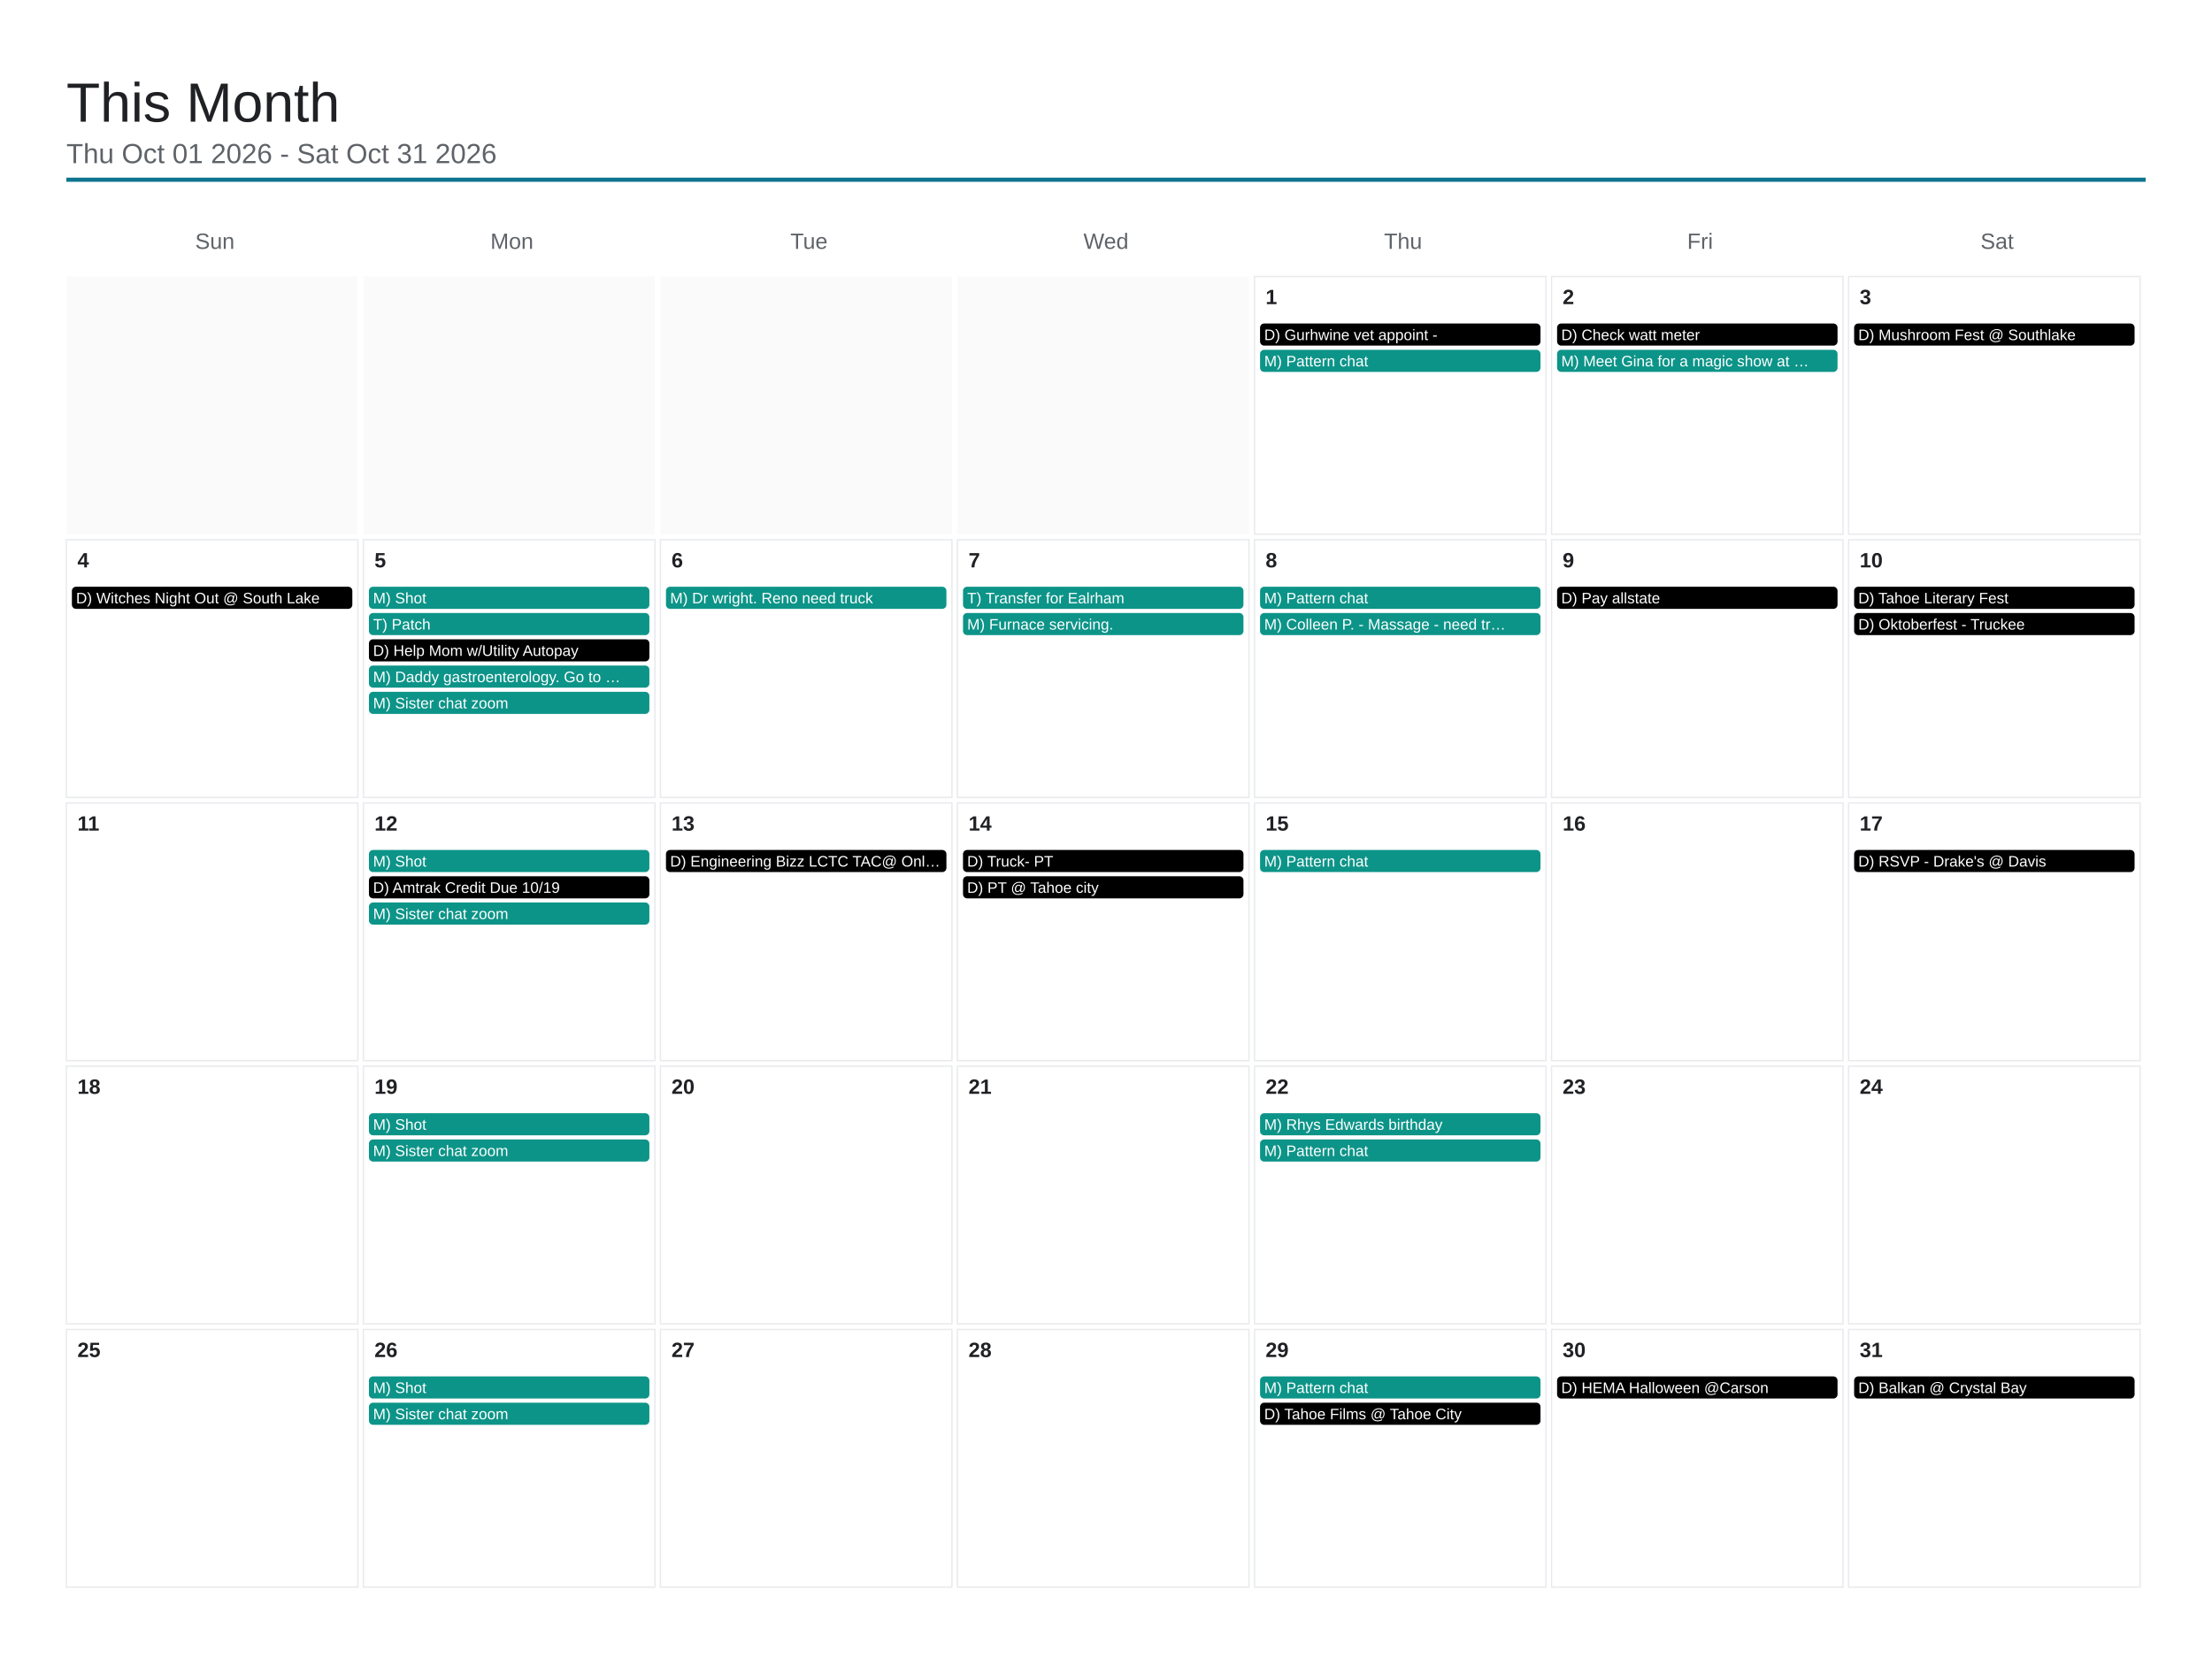
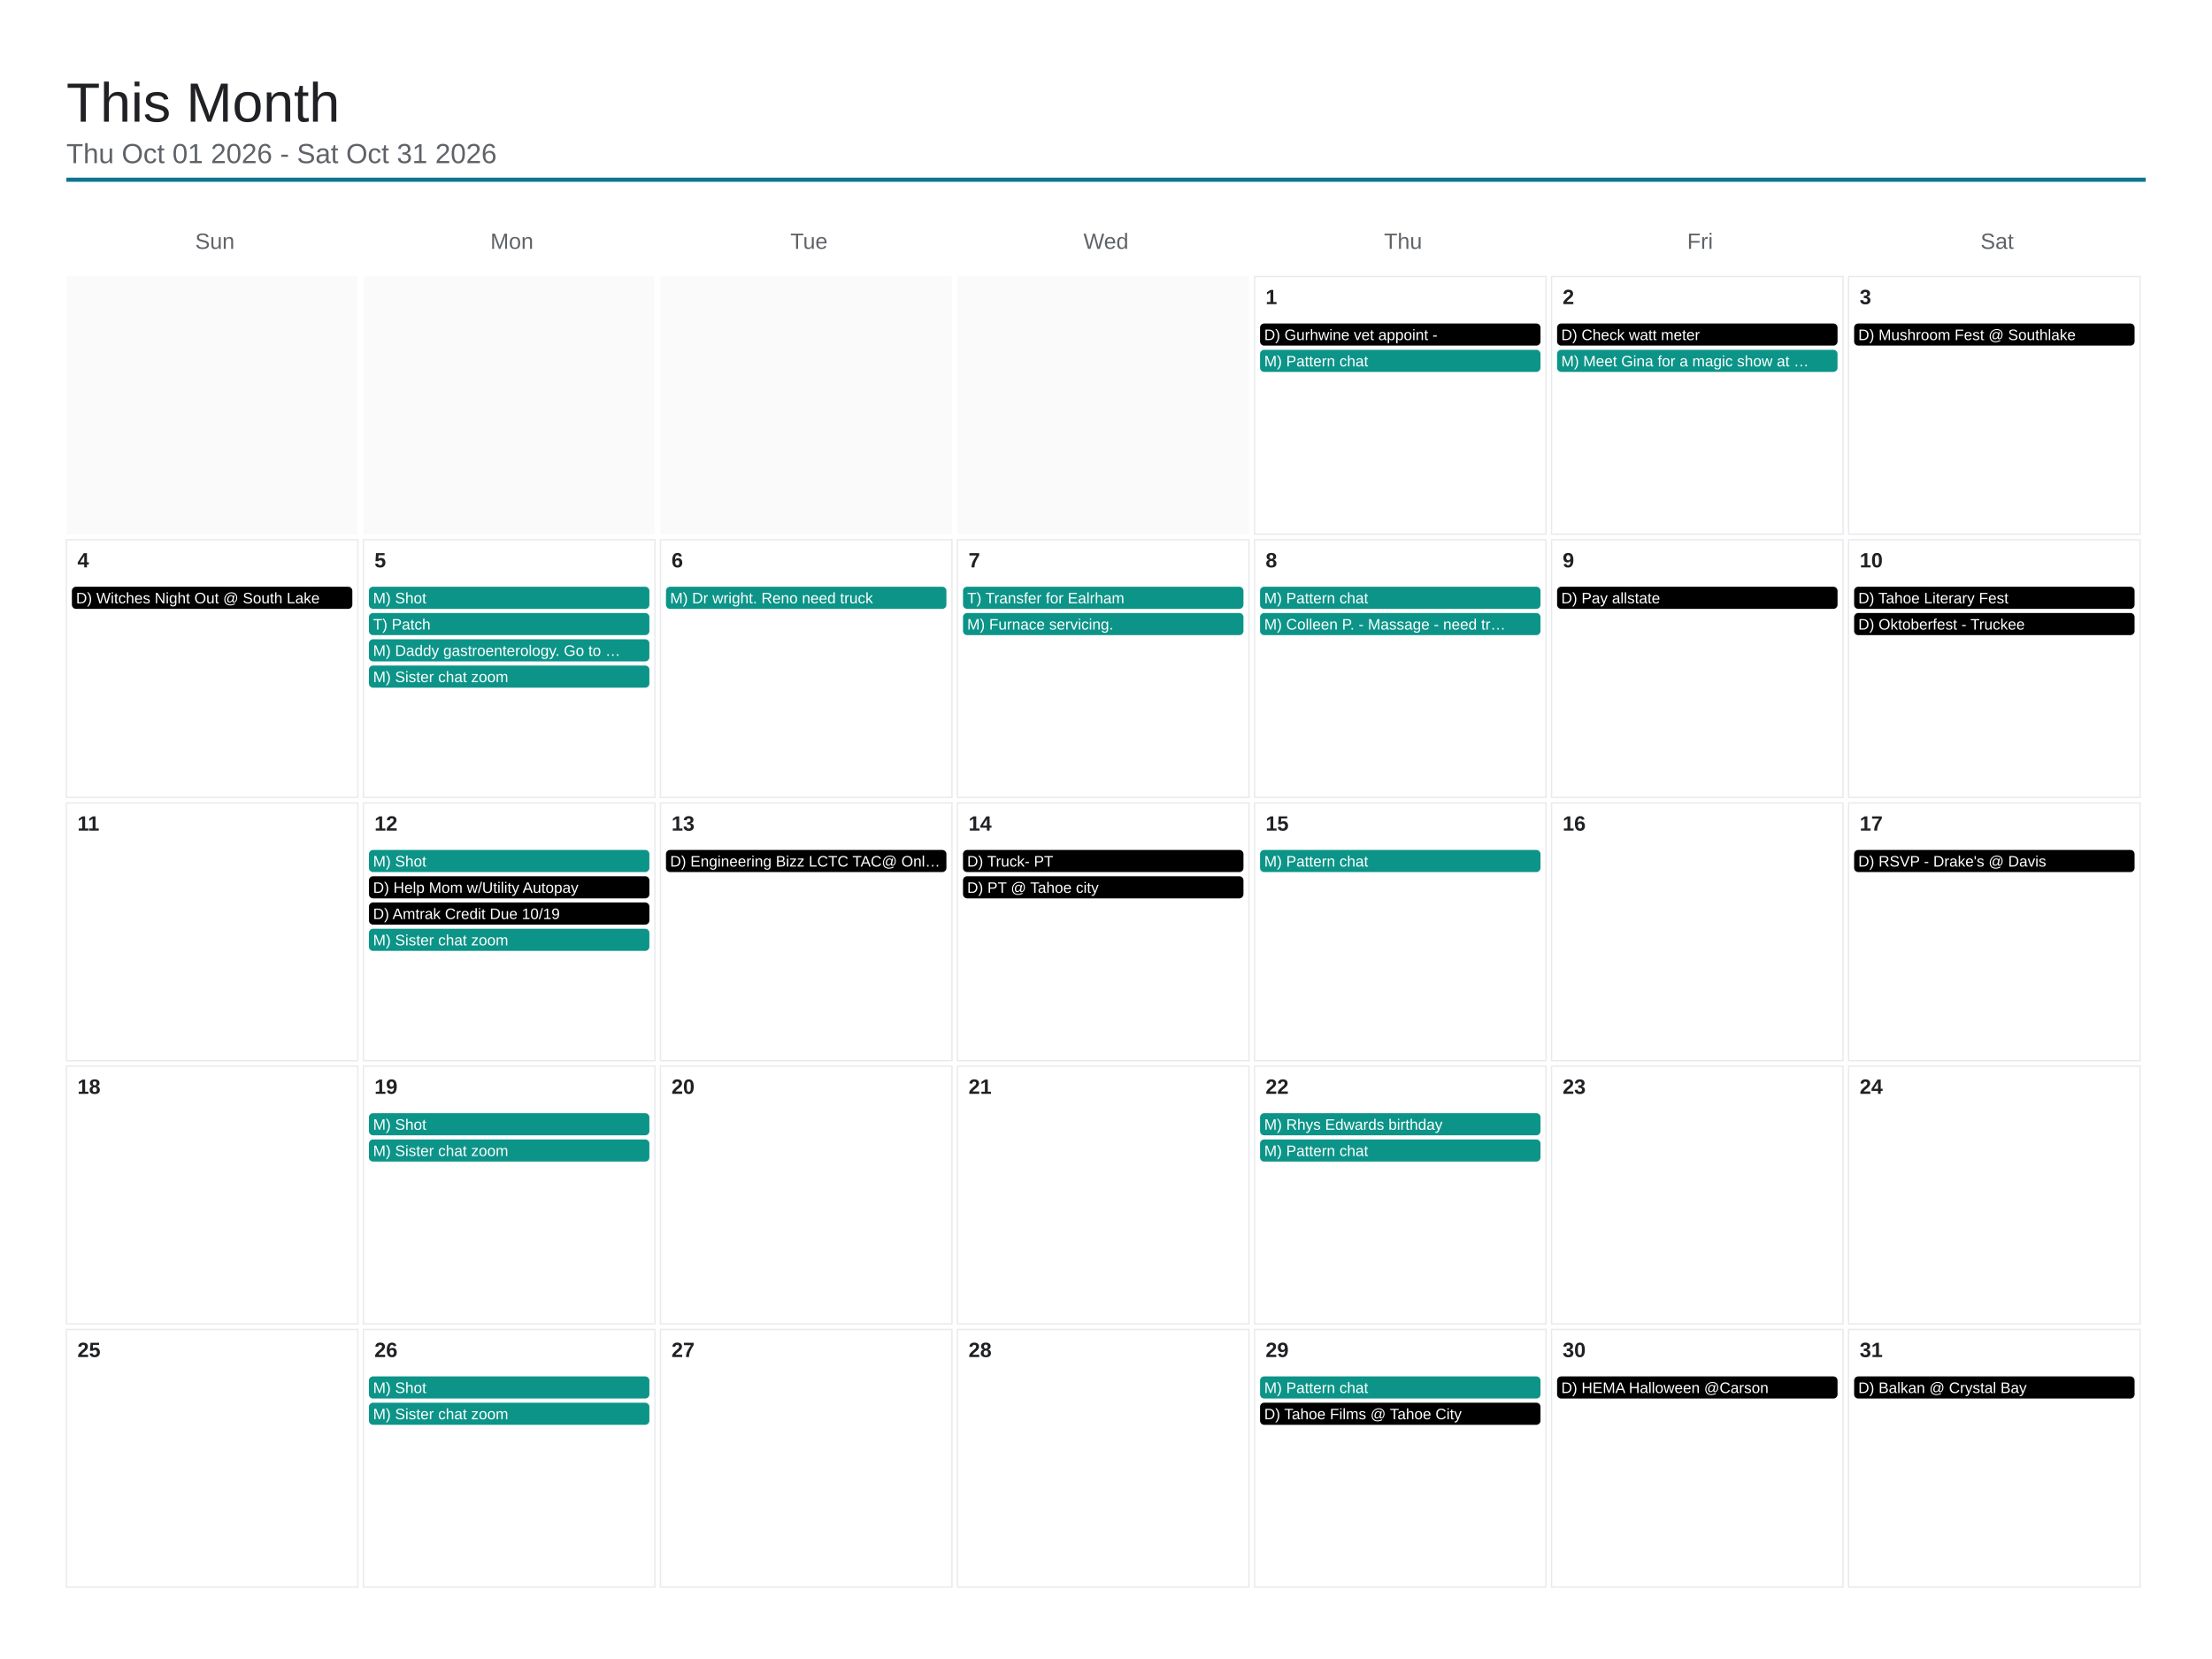
<svg xmlns="http://www.w3.org/2000/svg" viewBox="0 0 1600 1200" width="1600" height="1200">
  <rect x="0" y="0" width="1600" height="1200" fill="#ffffff" />
  <text x="48" y="88" font-family="Arial, Helvetica, sans-serif" font-size="40" font-weight="500" fill="#202124">This Month</text>
  <text x="48" y="118" font-family="Arial, Helvetica, sans-serif" font-size="20" fill="#5f6368">Thu Oct 01 2026 - Sat Oct 31 2026</text>
  <line x1="48" y1="130" x2="1552" y2="130" stroke="#0e7490" stroke-width="3" />
  <text x="155.429" y="180" font-family="Arial, Helvetica, sans-serif" font-size="16" fill="#5f6368" text-anchor="middle">Sun</text>
  <text x="370.286" y="180" font-family="Arial, Helvetica, sans-serif" font-size="16" fill="#5f6368" text-anchor="middle">Mon</text>
  <text x="585.143" y="180" font-family="Arial, Helvetica, sans-serif" font-size="16" fill="#5f6368" text-anchor="middle">Tue</text>
  <text x="800" y="180" font-family="Arial, Helvetica, sans-serif" font-size="16" fill="#5f6368" text-anchor="middle">Wed</text>
  <text x="1014.857" y="180" font-family="Arial, Helvetica, sans-serif" font-size="16" fill="#5f6368" text-anchor="middle">Thu</text>
  <text x="1229.714" y="180" font-family="Arial, Helvetica, sans-serif" font-size="16" fill="#5f6368" text-anchor="middle">Fri</text>
  <text x="1444.571" y="180" font-family="Arial, Helvetica, sans-serif" font-size="16" fill="#5f6368" text-anchor="middle">Sat</text>
  <rect x="48" y="200" width="210.857" height="186.4" fill="#fafafa" />
  <rect x="262.857" y="200" width="210.857" height="186.4" fill="#fafafa" />
  <rect x="477.714" y="200" width="210.857" height="186.4" fill="#fafafa" />
  <rect x="692.571" y="200" width="210.857" height="186.4" fill="#fafafa" />
  <rect x="907.429" y="200" width="210.857" height="186.4" fill="none" stroke="#e8eaed" stroke-width="1" />
  <text x="915.429" y="220" font-family="Arial, Helvetica, sans-serif" font-size="15" font-weight="600" fill="#202124">1</text>
  <rect x="911.429" y="234" width="202.857" height="16" rx="3" fill="#000000" />
  <text x="914.429" y="246" font-family="Arial, Helvetica, sans-serif" font-size="11" fill="#ffffff">D) Gurhwine vet appoint -</text>
  <rect x="911.429" y="253" width="202.857" height="16" rx="3" fill="#0d9488" />
  <text x="914.429" y="265" font-family="Arial, Helvetica, sans-serif" font-size="11" fill="#ffffff">M) Pattern chat</text>
  <rect x="1122.286" y="200" width="210.857" height="186.4" fill="none" stroke="#e8eaed" stroke-width="1" />
  <text x="1130.286" y="220" font-family="Arial, Helvetica, sans-serif" font-size="15" font-weight="600" fill="#202124">2</text>
  <rect x="1126.286" y="234" width="202.857" height="16" rx="3" fill="#000000" />
  <text x="1129.286" y="246" font-family="Arial, Helvetica, sans-serif" font-size="11" fill="#ffffff">D) Check watt meter</text>
  <rect x="1126.286" y="253" width="202.857" height="16" rx="3" fill="#0d9488" />
  <text x="1129.286" y="265" font-family="Arial, Helvetica, sans-serif" font-size="11" fill="#ffffff">M) Meet Gina for a magic show at …</text>
  <rect x="1337.143" y="200" width="210.857" height="186.4" fill="none" stroke="#e8eaed" stroke-width="1" />
  <text x="1345.143" y="220" font-family="Arial, Helvetica, sans-serif" font-size="15" font-weight="600" fill="#202124">3</text>
  <rect x="1341.143" y="234" width="202.857" height="16" rx="3" fill="#000000" />
  <text x="1344.143" y="246" font-family="Arial, Helvetica, sans-serif" font-size="11" fill="#ffffff">D) Mushroom Fest @ Southlake</text>
  <rect x="48" y="390.4" width="210.857" height="186.4" fill="none" stroke="#e8eaed" stroke-width="1" />
  <text x="56" y="410.4" font-family="Arial, Helvetica, sans-serif" font-size="15" font-weight="600" fill="#202124">4</text>
  <rect x="52" y="424.4" width="202.857" height="16" rx="3" fill="#000000" />
  <text x="55" y="436.4" font-family="Arial, Helvetica, sans-serif" font-size="11" fill="#ffffff">D) Witches Night Out @ South Lake</text>
  <rect x="262.857" y="390.4" width="210.857" height="186.4" fill="none" stroke="#e8eaed" stroke-width="1" />
  <text x="270.857" y="410.4" font-family="Arial, Helvetica, sans-serif" font-size="15" font-weight="600" fill="#202124">5</text>
  <rect x="266.857" y="424.4" width="202.857" height="16" rx="3" fill="#0d9488" />
  <text x="269.857" y="436.4" font-family="Arial, Helvetica, sans-serif" font-size="11" fill="#ffffff">M) Shot</text>
  <rect x="266.857" y="443.4" width="202.857" height="16" rx="3" fill="#0d9488" />
  <text x="269.857" y="455.4" font-family="Arial, Helvetica, sans-serif" font-size="11" fill="#ffffff">T) Patch</text>
-   <rect x="266.857" y="462.4" width="202.857" height="16" rx="3" fill="#000000" />
-   <text x="269.857" y="474.4" font-family="Arial, Helvetica, sans-serif" font-size="11" fill="#ffffff">D) Help Mom w/Utility Autopay</text>
+   <rect x="266.857" y="462.4" width="202.857" height="16" rx="3" fill="#0d9488" />
+   <text x="269.857" y="474.4" font-family="Arial, Helvetica, sans-serif" font-size="11" fill="#ffffff">M) Daddy gastroenterology. Go to …</text>
  <rect x="266.857" y="481.4" width="202.857" height="16" rx="3" fill="#0d9488" />
-   <text x="269.857" y="493.4" font-family="Arial, Helvetica, sans-serif" font-size="11" fill="#ffffff">M) Daddy gastroenterology. Go to …</text>
-   <rect x="266.857" y="500.4" width="202.857" height="16" rx="3" fill="#0d9488" />
-   <text x="269.857" y="512.4" font-family="Arial, Helvetica, sans-serif" font-size="11" fill="#ffffff">M) Sister chat zoom</text>
+   <text x="269.857" y="493.4" font-family="Arial, Helvetica, sans-serif" font-size="11" fill="#ffffff">M) Sister chat zoom</text>
  <rect x="477.714" y="390.4" width="210.857" height="186.4" fill="none" stroke="#e8eaed" stroke-width="1" />
  <text x="485.714" y="410.4" font-family="Arial, Helvetica, sans-serif" font-size="15" font-weight="600" fill="#202124">6</text>
  <rect x="481.714" y="424.4" width="202.857" height="16" rx="3" fill="#0d9488" />
  <text x="484.714" y="436.4" font-family="Arial, Helvetica, sans-serif" font-size="11" fill="#ffffff">M) Dr wright. Reno need truck</text>
  <rect x="692.571" y="390.4" width="210.857" height="186.4" fill="none" stroke="#e8eaed" stroke-width="1" />
  <text x="700.571" y="410.4" font-family="Arial, Helvetica, sans-serif" font-size="15" font-weight="600" fill="#202124">7</text>
  <rect x="696.571" y="424.4" width="202.857" height="16" rx="3" fill="#0d9488" />
  <text x="699.571" y="436.4" font-family="Arial, Helvetica, sans-serif" font-size="11" fill="#ffffff">T) Transfer for Ealrham</text>
  <rect x="696.571" y="443.4" width="202.857" height="16" rx="3" fill="#0d9488" />
  <text x="699.571" y="455.4" font-family="Arial, Helvetica, sans-serif" font-size="11" fill="#ffffff">M) Furnace servicing.</text>
  <rect x="907.429" y="390.4" width="210.857" height="186.4" fill="none" stroke="#e8eaed" stroke-width="1" />
  <text x="915.429" y="410.4" font-family="Arial, Helvetica, sans-serif" font-size="15" font-weight="600" fill="#202124">8</text>
  <rect x="911.429" y="424.4" width="202.857" height="16" rx="3" fill="#0d9488" />
  <text x="914.429" y="436.4" font-family="Arial, Helvetica, sans-serif" font-size="11" fill="#ffffff">M) Pattern chat</text>
  <rect x="911.429" y="443.4" width="202.857" height="16" rx="3" fill="#0d9488" />
  <text x="914.429" y="455.4" font-family="Arial, Helvetica, sans-serif" font-size="11" fill="#ffffff">M) Colleen P. - Massage - need tr…</text>
  <rect x="1122.286" y="390.4" width="210.857" height="186.4" fill="none" stroke="#e8eaed" stroke-width="1" />
  <text x="1130.286" y="410.4" font-family="Arial, Helvetica, sans-serif" font-size="15" font-weight="600" fill="#202124">9</text>
  <rect x="1126.286" y="424.4" width="202.857" height="16" rx="3" fill="#000000" />
  <text x="1129.286" y="436.4" font-family="Arial, Helvetica, sans-serif" font-size="11" fill="#ffffff">D) Pay allstate</text>
  <rect x="1337.143" y="390.4" width="210.857" height="186.4" fill="none" stroke="#e8eaed" stroke-width="1" />
  <text x="1345.143" y="410.4" font-family="Arial, Helvetica, sans-serif" font-size="15" font-weight="600" fill="#202124">10</text>
  <rect x="1341.143" y="424.4" width="202.857" height="16" rx="3" fill="#000000" />
  <text x="1344.143" y="436.4" font-family="Arial, Helvetica, sans-serif" font-size="11" fill="#ffffff">D) Tahoe Literary Fest</text>
  <rect x="1341.143" y="443.4" width="202.857" height="16" rx="3" fill="#000000" />
  <text x="1344.143" y="455.4" font-family="Arial, Helvetica, sans-serif" font-size="11" fill="#ffffff">D) Oktoberfest - Truckee</text>
  <rect x="48" y="580.8" width="210.857" height="186.4" fill="none" stroke="#e8eaed" stroke-width="1" />
  <text x="56" y="600.8" font-family="Arial, Helvetica, sans-serif" font-size="15" font-weight="600" fill="#202124">11</text>
  <rect x="262.857" y="580.8" width="210.857" height="186.4" fill="none" stroke="#e8eaed" stroke-width="1" />
  <text x="270.857" y="600.8" font-family="Arial, Helvetica, sans-serif" font-size="15" font-weight="600" fill="#202124">12</text>
  <rect x="266.857" y="614.8" width="202.857" height="16" rx="3" fill="#0d9488" />
  <text x="269.857" y="626.8" font-family="Arial, Helvetica, sans-serif" font-size="11" fill="#ffffff">M) Shot</text>
  <rect x="266.857" y="633.8" width="202.857" height="16" rx="3" fill="#000000" />
-   <text x="269.857" y="645.8" font-family="Arial, Helvetica, sans-serif" font-size="11" fill="#ffffff">D) Amtrak Credit Due 10/19</text>
-   <rect x="266.857" y="652.8" width="202.857" height="16" rx="3" fill="#0d9488" />
-   <text x="269.857" y="664.8" font-family="Arial, Helvetica, sans-serif" font-size="11" fill="#ffffff">M) Sister chat zoom</text>
+   <text x="269.857" y="645.8" font-family="Arial, Helvetica, sans-serif" font-size="11" fill="#ffffff">D) Help Mom w/Utility Autopay</text>
+   <rect x="266.857" y="652.8" width="202.857" height="16" rx="3" fill="#000000" />
+   <text x="269.857" y="664.8" font-family="Arial, Helvetica, sans-serif" font-size="11" fill="#ffffff">D) Amtrak Credit Due 10/19</text>
+   <rect x="266.857" y="671.8" width="202.857" height="16" rx="3" fill="#0d9488" />
+   <text x="269.857" y="683.8" font-family="Arial, Helvetica, sans-serif" font-size="11" fill="#ffffff">M) Sister chat zoom</text>
  <rect x="477.714" y="580.8" width="210.857" height="186.4" fill="none" stroke="#e8eaed" stroke-width="1" />
  <text x="485.714" y="600.8" font-family="Arial, Helvetica, sans-serif" font-size="15" font-weight="600" fill="#202124">13</text>
  <rect x="481.714" y="614.8" width="202.857" height="16" rx="3" fill="#000000" />
  <text x="484.714" y="626.8" font-family="Arial, Helvetica, sans-serif" font-size="11" fill="#ffffff">D) Engineering Bizz LCTC TAC@ Onl…</text>
  <rect x="692.571" y="580.8" width="210.857" height="186.4" fill="none" stroke="#e8eaed" stroke-width="1" />
  <text x="700.571" y="600.8" font-family="Arial, Helvetica, sans-serif" font-size="15" font-weight="600" fill="#202124">14</text>
  <rect x="696.571" y="614.8" width="202.857" height="16" rx="3" fill="#000000" />
  <text x="699.571" y="626.8" font-family="Arial, Helvetica, sans-serif" font-size="11" fill="#ffffff">D) Truck- PT</text>
  <rect x="696.571" y="633.8" width="202.857" height="16" rx="3" fill="#000000" />
  <text x="699.571" y="645.8" font-family="Arial, Helvetica, sans-serif" font-size="11" fill="#ffffff">D) PT @ Tahoe city</text>
  <rect x="907.429" y="580.8" width="210.857" height="186.4" fill="none" stroke="#e8eaed" stroke-width="1" />
  <text x="915.429" y="600.8" font-family="Arial, Helvetica, sans-serif" font-size="15" font-weight="600" fill="#202124">15</text>
  <rect x="911.429" y="614.8" width="202.857" height="16" rx="3" fill="#0d9488" />
  <text x="914.429" y="626.8" font-family="Arial, Helvetica, sans-serif" font-size="11" fill="#ffffff">M) Pattern chat</text>
  <rect x="1122.286" y="580.8" width="210.857" height="186.4" fill="none" stroke="#e8eaed" stroke-width="1" />
  <text x="1130.286" y="600.8" font-family="Arial, Helvetica, sans-serif" font-size="15" font-weight="600" fill="#202124">16</text>
  <rect x="1337.143" y="580.8" width="210.857" height="186.4" fill="none" stroke="#e8eaed" stroke-width="1" />
  <text x="1345.143" y="600.8" font-family="Arial, Helvetica, sans-serif" font-size="15" font-weight="600" fill="#202124">17</text>
  <rect x="1341.143" y="614.8" width="202.857" height="16" rx="3" fill="#000000" />
  <text x="1344.143" y="626.8" font-family="Arial, Helvetica, sans-serif" font-size="11" fill="#ffffff">D) RSVP - Drake's @ Davis</text>
  <rect x="48" y="771.2" width="210.857" height="186.4" fill="none" stroke="#e8eaed" stroke-width="1" />
  <text x="56" y="791.2" font-family="Arial, Helvetica, sans-serif" font-size="15" font-weight="600" fill="#202124">18</text>
  <rect x="262.857" y="771.2" width="210.857" height="186.4" fill="none" stroke="#e8eaed" stroke-width="1" />
  <text x="270.857" y="791.2" font-family="Arial, Helvetica, sans-serif" font-size="15" font-weight="600" fill="#202124">19</text>
  <rect x="266.857" y="805.2" width="202.857" height="16" rx="3" fill="#0d9488" />
  <text x="269.857" y="817.2" font-family="Arial, Helvetica, sans-serif" font-size="11" fill="#ffffff">M) Shot</text>
  <rect x="266.857" y="824.2" width="202.857" height="16" rx="3" fill="#0d9488" />
  <text x="269.857" y="836.2" font-family="Arial, Helvetica, sans-serif" font-size="11" fill="#ffffff">M) Sister chat zoom</text>
  <rect x="477.714" y="771.2" width="210.857" height="186.4" fill="none" stroke="#e8eaed" stroke-width="1" />
  <text x="485.714" y="791.2" font-family="Arial, Helvetica, sans-serif" font-size="15" font-weight="600" fill="#202124">20</text>
  <rect x="692.571" y="771.2" width="210.857" height="186.4" fill="none" stroke="#e8eaed" stroke-width="1" />
  <text x="700.571" y="791.2" font-family="Arial, Helvetica, sans-serif" font-size="15" font-weight="600" fill="#202124">21</text>
  <rect x="907.429" y="771.2" width="210.857" height="186.4" fill="none" stroke="#e8eaed" stroke-width="1" />
  <text x="915.429" y="791.2" font-family="Arial, Helvetica, sans-serif" font-size="15" font-weight="600" fill="#202124">22</text>
  <rect x="911.429" y="805.2" width="202.857" height="16" rx="3" fill="#0d9488" />
  <text x="914.429" y="817.2" font-family="Arial, Helvetica, sans-serif" font-size="11" fill="#ffffff">M) Rhys Edwards birthday</text>
  <rect x="911.429" y="824.2" width="202.857" height="16" rx="3" fill="#0d9488" />
  <text x="914.429" y="836.2" font-family="Arial, Helvetica, sans-serif" font-size="11" fill="#ffffff">M) Pattern chat</text>
  <rect x="1122.286" y="771.2" width="210.857" height="186.4" fill="none" stroke="#e8eaed" stroke-width="1" />
  <text x="1130.286" y="791.2" font-family="Arial, Helvetica, sans-serif" font-size="15" font-weight="600" fill="#202124">23</text>
  <rect x="1337.143" y="771.2" width="210.857" height="186.4" fill="none" stroke="#e8eaed" stroke-width="1" />
  <text x="1345.143" y="791.2" font-family="Arial, Helvetica, sans-serif" font-size="15" font-weight="600" fill="#202124">24</text>
  <rect x="48" y="961.6" width="210.857" height="186.4" fill="none" stroke="#e8eaed" stroke-width="1" />
  <text x="56" y="981.6" font-family="Arial, Helvetica, sans-serif" font-size="15" font-weight="600" fill="#202124">25</text>
  <rect x="262.857" y="961.6" width="210.857" height="186.4" fill="none" stroke="#e8eaed" stroke-width="1" />
  <text x="270.857" y="981.6" font-family="Arial, Helvetica, sans-serif" font-size="15" font-weight="600" fill="#202124">26</text>
  <rect x="266.857" y="995.6" width="202.857" height="16" rx="3" fill="#0d9488" />
  <text x="269.857" y="1007.6" font-family="Arial, Helvetica, sans-serif" font-size="11" fill="#ffffff">M) Shot</text>
  <rect x="266.857" y="1014.6" width="202.857" height="16" rx="3" fill="#0d9488" />
  <text x="269.857" y="1026.6" font-family="Arial, Helvetica, sans-serif" font-size="11" fill="#ffffff">M) Sister chat zoom</text>
  <rect x="477.714" y="961.6" width="210.857" height="186.4" fill="none" stroke="#e8eaed" stroke-width="1" />
  <text x="485.714" y="981.6" font-family="Arial, Helvetica, sans-serif" font-size="15" font-weight="600" fill="#202124">27</text>
  <rect x="692.571" y="961.6" width="210.857" height="186.4" fill="none" stroke="#e8eaed" stroke-width="1" />
  <text x="700.571" y="981.6" font-family="Arial, Helvetica, sans-serif" font-size="15" font-weight="600" fill="#202124">28</text>
  <rect x="907.429" y="961.6" width="210.857" height="186.4" fill="none" stroke="#e8eaed" stroke-width="1" />
  <text x="915.429" y="981.6" font-family="Arial, Helvetica, sans-serif" font-size="15" font-weight="600" fill="#202124">29</text>
  <rect x="911.429" y="995.6" width="202.857" height="16" rx="3" fill="#0d9488" />
  <text x="914.429" y="1007.6" font-family="Arial, Helvetica, sans-serif" font-size="11" fill="#ffffff">M) Pattern chat</text>
  <rect x="911.429" y="1014.6" width="202.857" height="16" rx="3" fill="#000000" />
  <text x="914.429" y="1026.6" font-family="Arial, Helvetica, sans-serif" font-size="11" fill="#ffffff">D) Tahoe Films @ Tahoe City</text>
  <rect x="1122.286" y="961.6" width="210.857" height="186.4" fill="none" stroke="#e8eaed" stroke-width="1" />
  <text x="1130.286" y="981.6" font-family="Arial, Helvetica, sans-serif" font-size="15" font-weight="600" fill="#202124">30</text>
  <rect x="1126.286" y="995.6" width="202.857" height="16" rx="3" fill="#000000" />
  <text x="1129.286" y="1007.6" font-family="Arial, Helvetica, sans-serif" font-size="11" fill="#ffffff">D) HEMA Halloween @Carson</text>
  <rect x="1337.143" y="961.6" width="210.857" height="186.4" fill="none" stroke="#e8eaed" stroke-width="1" />
  <text x="1345.143" y="981.6" font-family="Arial, Helvetica, sans-serif" font-size="15" font-weight="600" fill="#202124">31</text>
  <rect x="1341.143" y="995.6" width="202.857" height="16" rx="3" fill="#000000" />
  <text x="1344.143" y="1007.6" font-family="Arial, Helvetica, sans-serif" font-size="11" fill="#ffffff">D) Balkan @ Crystal Bay</text>
</svg>
